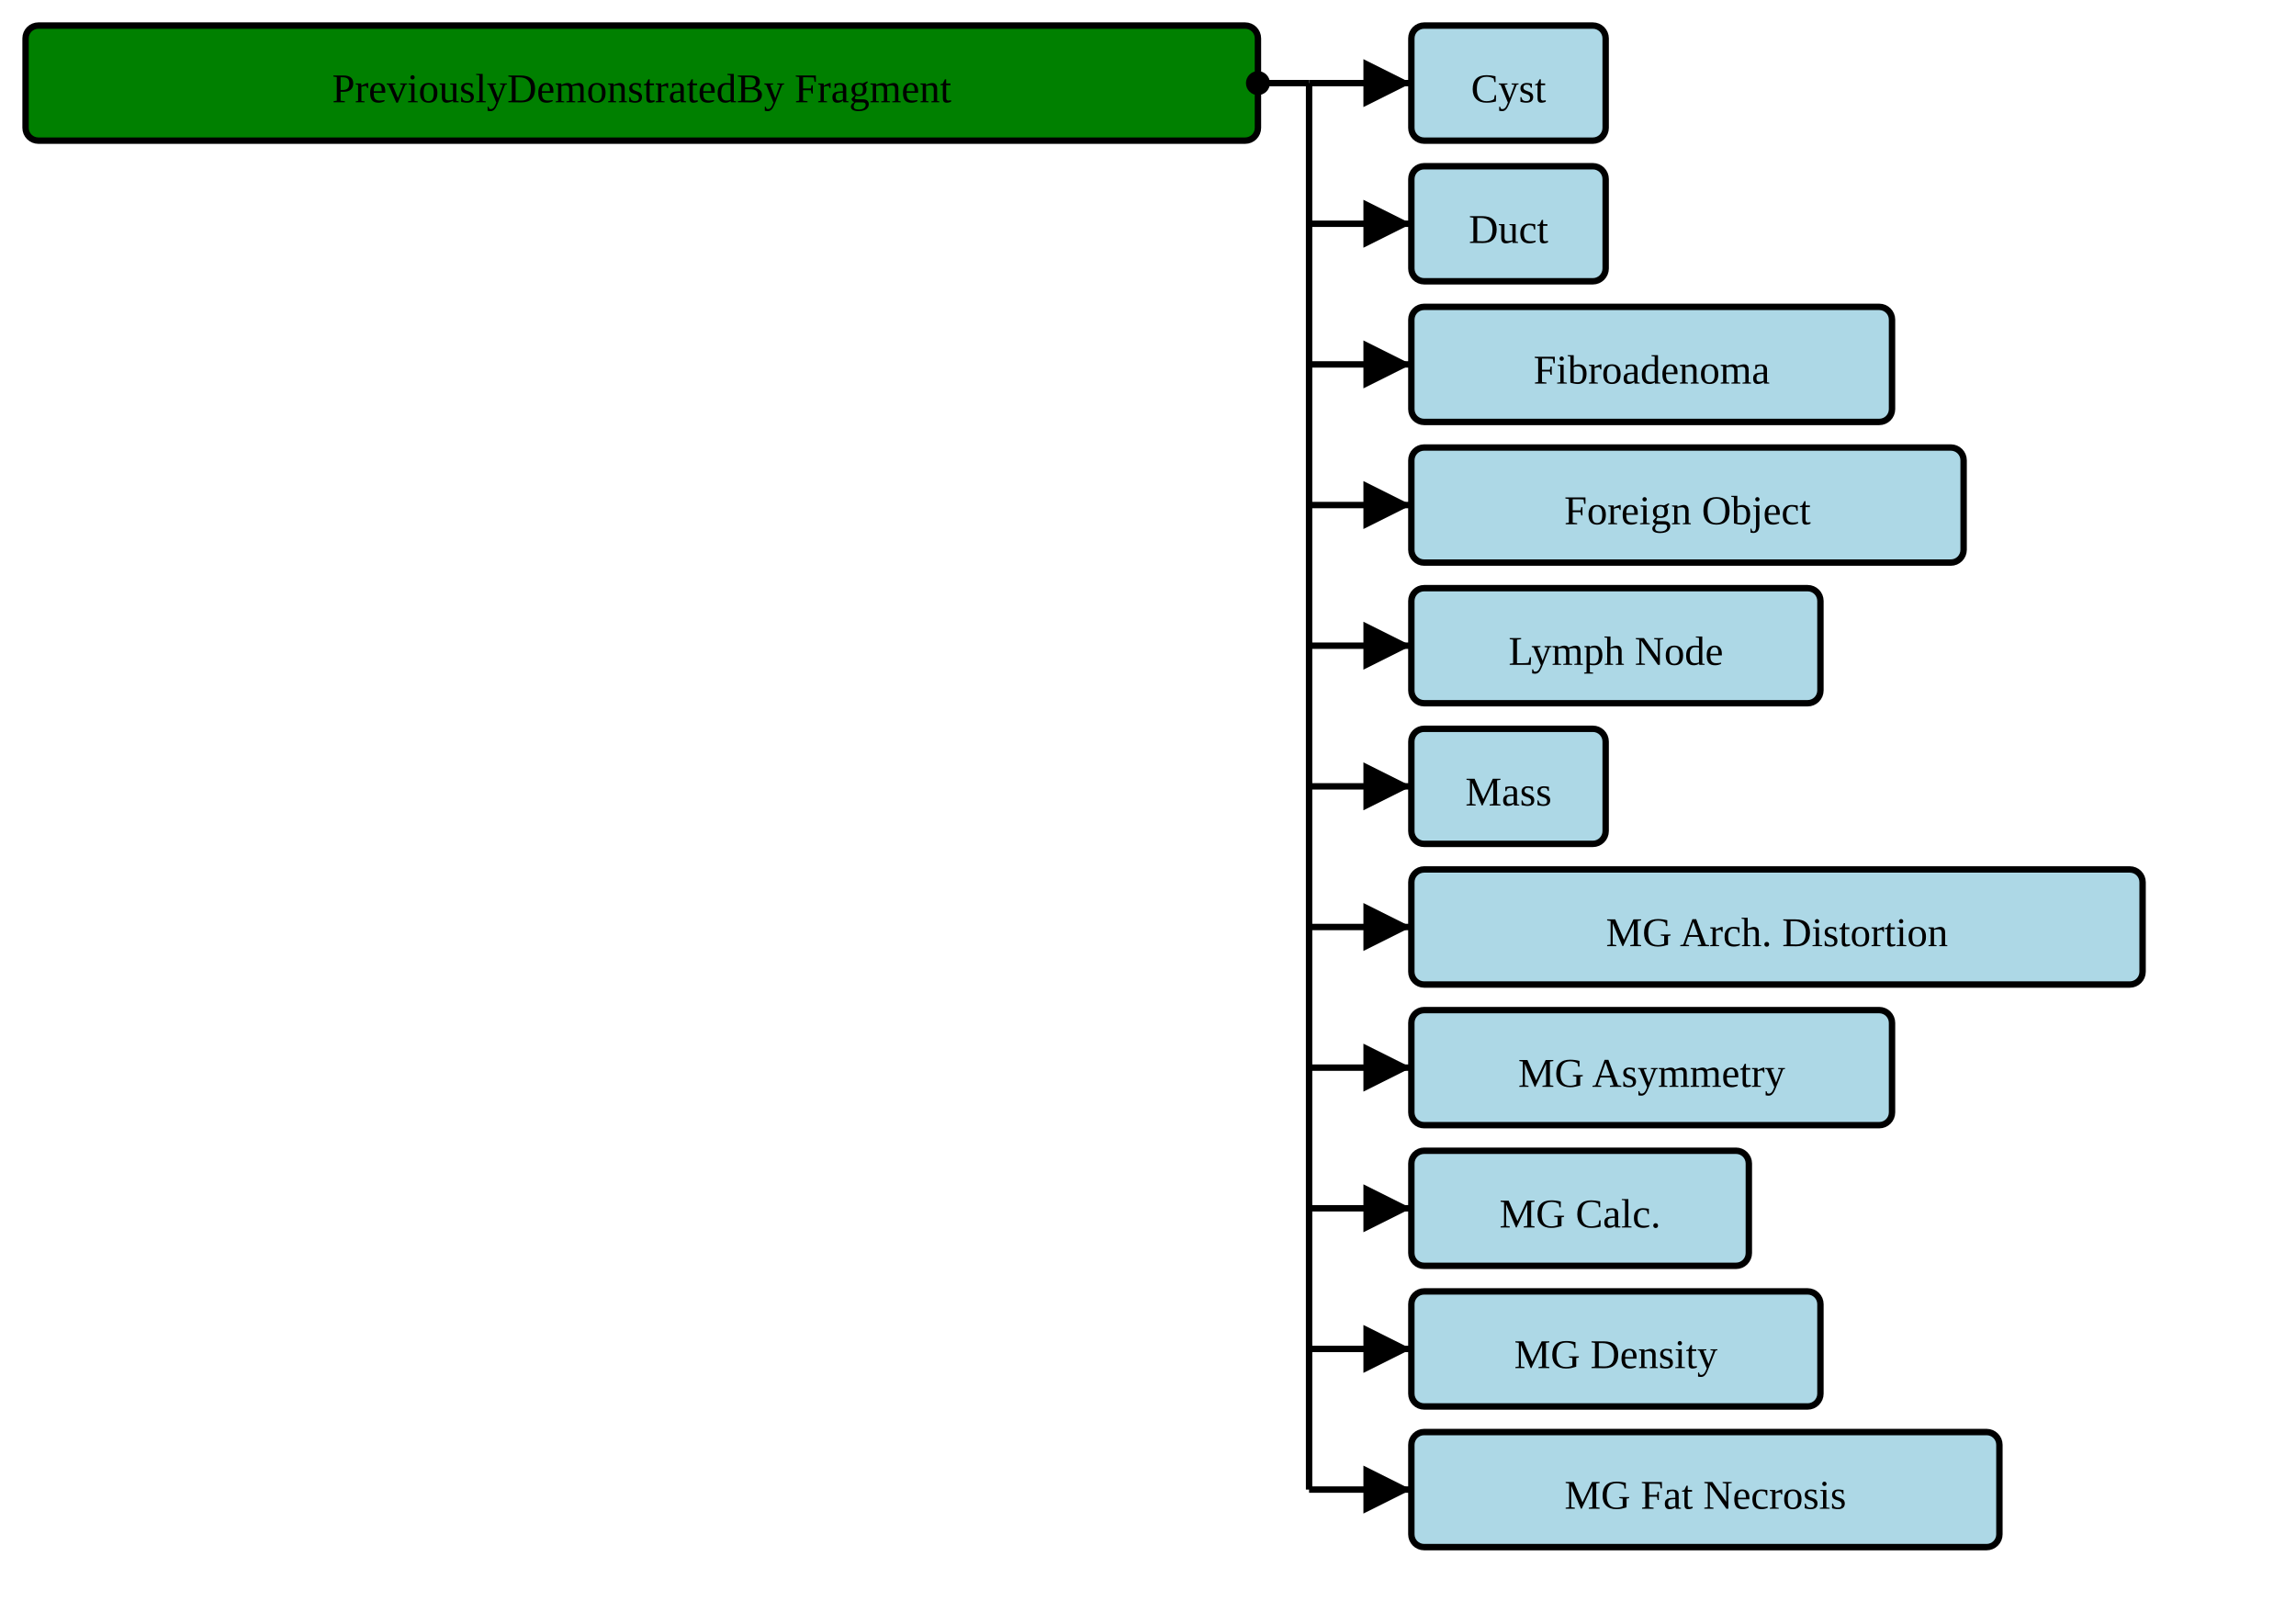
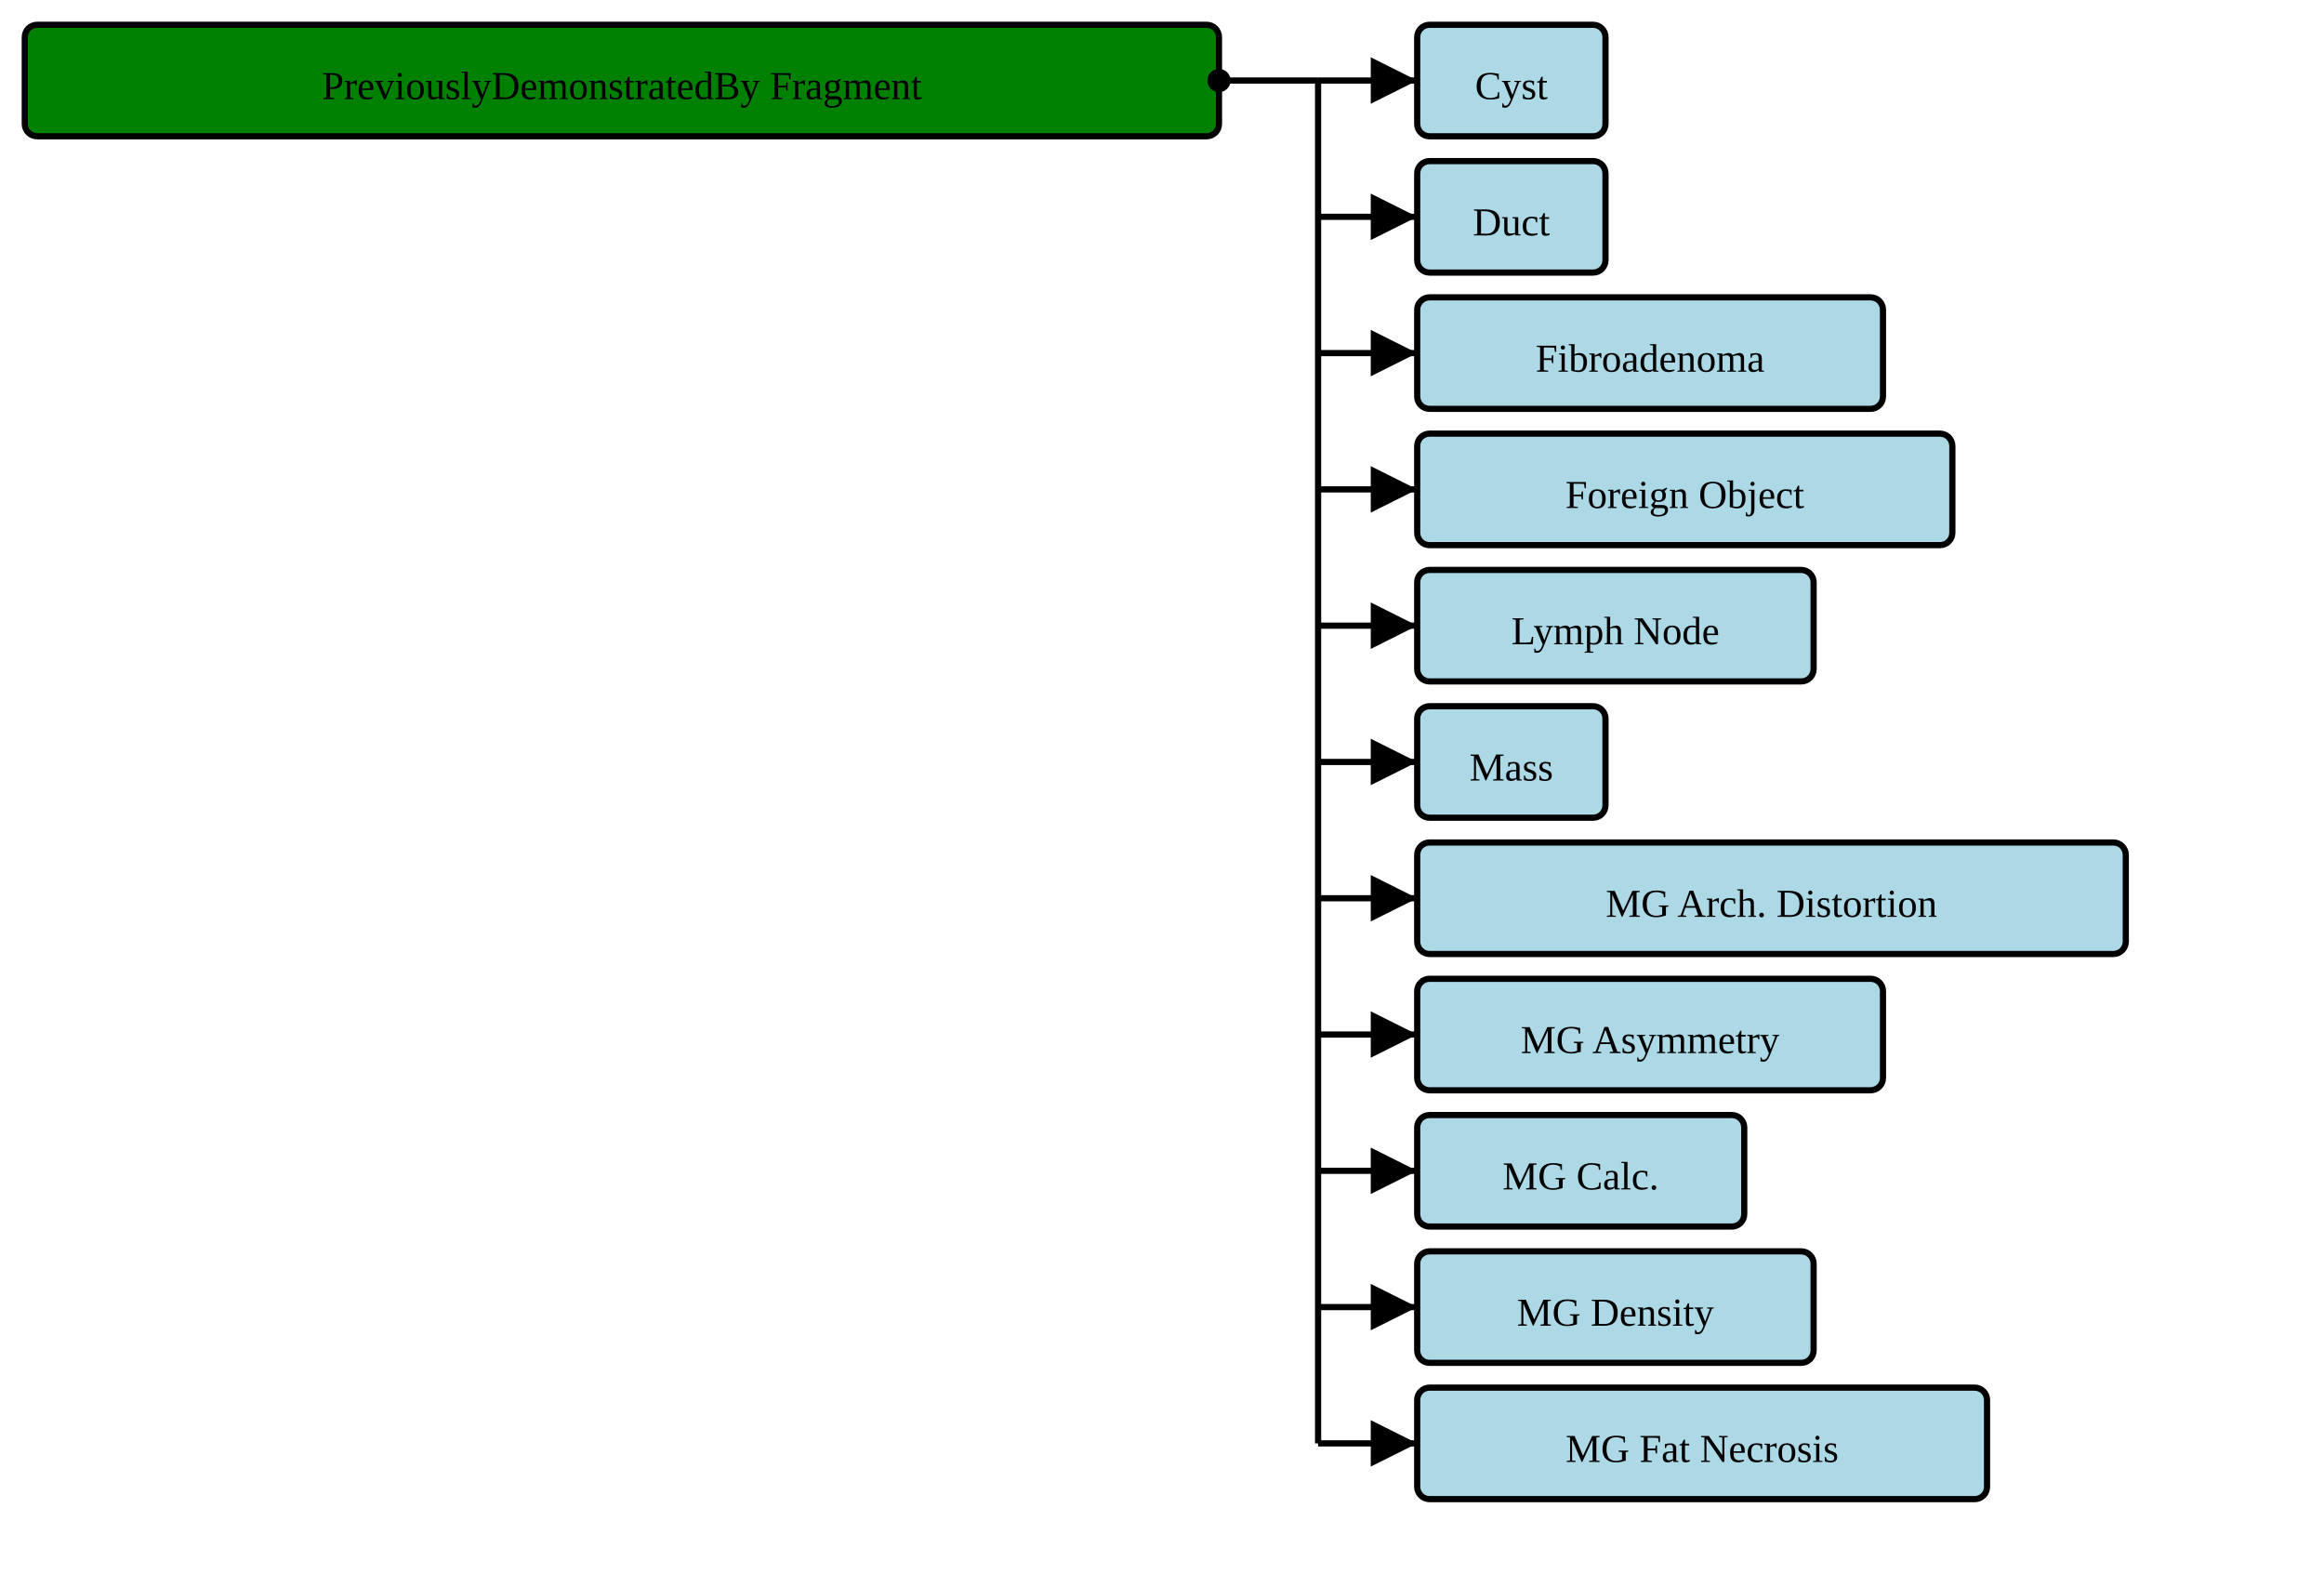
- <svg xmlns="http://www.w3.org/2000/svg" version="1.1" width="673.5" height="476.25">
+ <svg xmlns="http://www.w3.org/2000/svg" version="1.1" width="703.5" height="476.25">
  <defs>
    <marker id="arrowStart" markerWidth="3.75" markerHeight="3.75" markerUnits="px" refX="1.875" refY="1.875">
      <circle fill="Black" stroke-width="0" cx="1.875" cy="1.875" r="1.875" />
    </marker>
    <marker id="arrowEnd" markerWidth="7.5" markerHeight="7.5" markerUnits="px" refX="7.5" refY="3.75">
      <polygon fill="Black" stroke-width="0" points="0 0 7.5 3.75 0 7.5" />
    </marker>
  </defs>
  <g>
    <g transform="translate(7.5 7.5)">
      <rect fill="Green" stroke="Black" stroke-width="1.875" x="0" y="0" width="361.5" height="33.75" rx="3.75" ry="3.75" />
      <text x="180.75" y="22.5" text-anchor="middle">PreviouslyDemonstratedBy Fragment</text>
    </g>
-     <line stroke="Black" stroke-width="1.875" marker-end="url(#arrowEnd)" x1="384" y1="24.375" x2="414" y2="24.375" />
-     <line stroke="Black" stroke-width="1.875" marker-end="url(#arrowEnd)" x1="384" y1="65.625" x2="414" y2="65.625" />
-     <line stroke="Black" stroke-width="1.875" marker-end="url(#arrowEnd)" x1="384" y1="106.875" x2="414" y2="106.875" />
-     <line stroke="Black" stroke-width="1.875" marker-end="url(#arrowEnd)" x1="384" y1="148.125" x2="414" y2="148.125" />
-     <line stroke="Black" stroke-width="1.875" marker-end="url(#arrowEnd)" x1="384" y1="189.375" x2="414" y2="189.375" />
-     <line stroke="Black" stroke-width="1.875" marker-end="url(#arrowEnd)" x1="384" y1="230.625" x2="414" y2="230.625" />
-     <line stroke="Black" stroke-width="1.875" marker-end="url(#arrowEnd)" x1="384" y1="271.875" x2="414" y2="271.875" />
-     <line stroke="Black" stroke-width="1.875" marker-end="url(#arrowEnd)" x1="384" y1="313.125" x2="414" y2="313.125" />
-     <line stroke="Black" stroke-width="1.875" marker-end="url(#arrowEnd)" x1="384" y1="354.375" x2="414" y2="354.375" />
-     <line stroke="Black" stroke-width="1.875" marker-end="url(#arrowEnd)" x1="384" y1="395.625" x2="414" y2="395.625" />
-     <line stroke="Black" stroke-width="1.875" marker-end="url(#arrowEnd)" x1="384" y1="436.875" x2="414" y2="436.875" />
-     <line stroke="Black" stroke-width="1.875" marker-start="url(#arrowStart)" x1="369" y1="24.375" x2="384" y2="24.375" />
-     <line stroke="Black" stroke-width="1.875" x1="384" y1="24.375" x2="384" y2="436.875" />
+     <line stroke="Black" stroke-width="1.875" marker-end="url(#arrowEnd)" x1="399" y1="24.375" x2="429" y2="24.375" />
+     <line stroke="Black" stroke-width="1.875" marker-end="url(#arrowEnd)" x1="399" y1="65.625" x2="429" y2="65.625" />
+     <line stroke="Black" stroke-width="1.875" marker-end="url(#arrowEnd)" x1="399" y1="106.875" x2="429" y2="106.875" />
+     <line stroke="Black" stroke-width="1.875" marker-end="url(#arrowEnd)" x1="399" y1="148.125" x2="429" y2="148.125" />
+     <line stroke="Black" stroke-width="1.875" marker-end="url(#arrowEnd)" x1="399" y1="189.375" x2="429" y2="189.375" />
+     <line stroke="Black" stroke-width="1.875" marker-end="url(#arrowEnd)" x1="399" y1="230.625" x2="429" y2="230.625" />
+     <line stroke="Black" stroke-width="1.875" marker-end="url(#arrowEnd)" x1="399" y1="271.875" x2="429" y2="271.875" />
+     <line stroke="Black" stroke-width="1.875" marker-end="url(#arrowEnd)" x1="399" y1="313.125" x2="429" y2="313.125" />
+     <line stroke="Black" stroke-width="1.875" marker-end="url(#arrowEnd)" x1="399" y1="354.375" x2="429" y2="354.375" />
+     <line stroke="Black" stroke-width="1.875" marker-end="url(#arrowEnd)" x1="399" y1="395.625" x2="429" y2="395.625" />
+     <line stroke="Black" stroke-width="1.875" marker-end="url(#arrowEnd)" x1="399" y1="436.875" x2="429" y2="436.875" />
+     <line stroke="Black" stroke-width="1.875" marker-start="url(#arrowStart)" x1="369" y1="24.375" x2="399" y2="24.375" />
+     <line stroke="Black" stroke-width="1.875" x1="399" y1="24.375" x2="399" y2="436.875" />
  </g>
  <g>
-     <g transform="translate(414 7.5)">
+     <g transform="translate(429 7.5)">
      <a href="./StructureDefinition-AbnormalityCyst.html" target="_top">
        <rect fill="LightBlue" stroke="Black" stroke-width="1.875" x="0" y="0" width="57" height="33.75" rx="3.75" ry="3.75" />
      </a>
      <a href="./StructureDefinition-AbnormalityCyst.html" target="_top">
        <text x="28.5" y="22.5" text-anchor="middle">Cyst</text>
      </a>
    </g>
-     <g transform="translate(414 48.75)">
+     <g transform="translate(429 48.75)">
      <a href="./StructureDefinition-AbnormalityDuct.html" target="_top">
        <rect fill="LightBlue" stroke="Black" stroke-width="1.875" x="0" y="0" width="57" height="33.75" rx="3.75" ry="3.75" />
      </a>
      <a href="./StructureDefinition-AbnormalityDuct.html" target="_top">
        <text x="28.5" y="22.5" text-anchor="middle">Duct</text>
      </a>
    </g>
-     <g transform="translate(414 90)">
+     <g transform="translate(429 90)">
      <a href="./StructureDefinition-AbnormalityFibroadenoma.html" target="_top">
        <rect fill="LightBlue" stroke="Black" stroke-width="1.875" x="0" y="0" width="141" height="33.75" rx="3.75" ry="3.75" />
      </a>
      <a href="./StructureDefinition-AbnormalityFibroadenoma.html" target="_top">
        <text x="70.5" y="22.5" text-anchor="middle">Fibroadenoma</text>
      </a>
    </g>
-     <g transform="translate(414 131.25)">
+     <g transform="translate(429 131.25)">
      <a href="./StructureDefinition-AbnormalityForeignObject.html" target="_top">
        <rect fill="LightBlue" stroke="Black" stroke-width="1.875" x="0" y="0" width="162" height="33.75" rx="3.75" ry="3.75" />
      </a>
      <a href="./StructureDefinition-AbnormalityForeignObject.html" target="_top">
        <text x="81" y="22.5" text-anchor="middle">Foreign Object</text>
      </a>
    </g>
-     <g transform="translate(414 172.5)">
+     <g transform="translate(429 172.5)">
      <a href="./StructureDefinition-AbnormalityLymphNode.html" target="_top">
        <rect fill="LightBlue" stroke="Black" stroke-width="1.875" x="0" y="0" width="120" height="33.75" rx="3.75" ry="3.75" />
      </a>
      <a href="./StructureDefinition-AbnormalityLymphNode.html" target="_top">
        <text x="60" y="22.5" text-anchor="middle">Lymph Node</text>
      </a>
    </g>
-     <g transform="translate(414 213.75)">
+     <g transform="translate(429 213.75)">
      <a href="./StructureDefinition-AbnormalityMass.html" target="_top">
        <rect fill="LightBlue" stroke="Black" stroke-width="1.875" x="0" y="0" width="57" height="33.75" rx="3.75" ry="3.75" />
      </a>
      <a href="./StructureDefinition-AbnormalityMass.html" target="_top">
        <text x="28.5" y="22.5" text-anchor="middle">Mass</text>
      </a>
    </g>
-     <g transform="translate(414 255)">
+     <g transform="translate(429 255)">
      <a href="./StructureDefinition-MGAbnormalityArchitecturalDistortion.html" target="_top">
        <rect fill="LightBlue" stroke="Black" stroke-width="1.875" x="0" y="0" width="214.5" height="33.75" rx="3.75" ry="3.75" />
      </a>
      <a href="./StructureDefinition-MGAbnormalityArchitecturalDistortion.html" target="_top">
        <text x="107.25" y="22.5" text-anchor="middle">MG Arch. Distortion</text>
      </a>
    </g>
-     <g transform="translate(414 296.25)">
+     <g transform="translate(429 296.25)">
      <a href="./StructureDefinition-MGAbnormalityAsymmetry.html" target="_top">
        <rect fill="LightBlue" stroke="Black" stroke-width="1.875" x="0" y="0" width="141" height="33.75" rx="3.75" ry="3.75" />
      </a>
      <a href="./StructureDefinition-MGAbnormalityAsymmetry.html" target="_top">
        <text x="70.5" y="22.5" text-anchor="middle">MG Asymmetry</text>
      </a>
    </g>
-     <g transform="translate(414 337.5)">
+     <g transform="translate(429 337.5)">
      <a href="./StructureDefinition-MGAbnormalityCalcification.html" target="_top">
        <rect fill="LightBlue" stroke="Black" stroke-width="1.875" x="0" y="0" width="99" height="33.75" rx="3.75" ry="3.75" />
      </a>
      <a href="./StructureDefinition-MGAbnormalityCalcification.html" target="_top">
        <text x="49.5" y="22.5" text-anchor="middle">MG Calc.</text>
      </a>
    </g>
-     <g transform="translate(414 378.75)">
+     <g transform="translate(429 378.75)">
      <a href="./StructureDefinition-MGAbnormalityDensity.html" target="_top">
        <rect fill="LightBlue" stroke="Black" stroke-width="1.875" x="0" y="0" width="120" height="33.75" rx="3.75" ry="3.75" />
      </a>
      <a href="./StructureDefinition-MGAbnormalityDensity.html" target="_top">
        <text x="60" y="22.5" text-anchor="middle">MG Density</text>
      </a>
    </g>
-     <g transform="translate(414 420)">
+     <g transform="translate(429 420)">
      <a href="./StructureDefinition-MGAbnormalityFatNecrosis.html" target="_top">
        <rect fill="LightBlue" stroke="Black" stroke-width="1.875" x="0" y="0" width="172.5" height="33.75" rx="3.75" ry="3.75" />
      </a>
      <a href="./StructureDefinition-MGAbnormalityFatNecrosis.html" target="_top">
        <text x="86.25" y="22.5" text-anchor="middle">MG Fat Necrosis</text>
      </a>
    </g>
  </g>
</svg>
